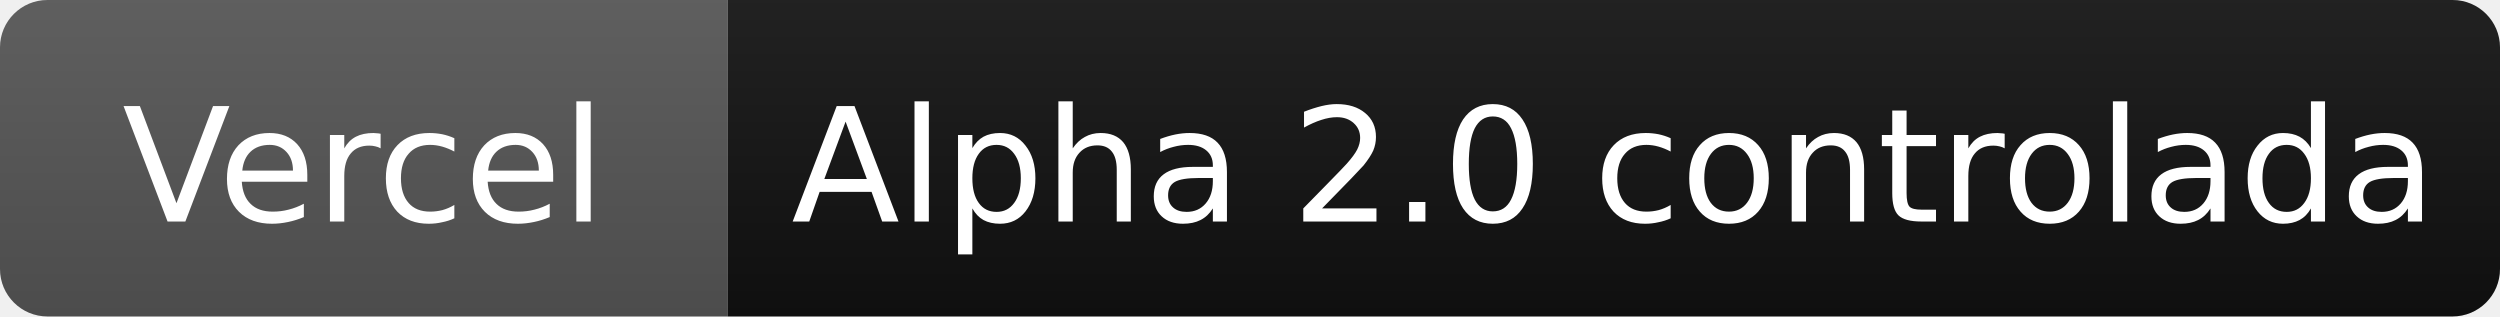
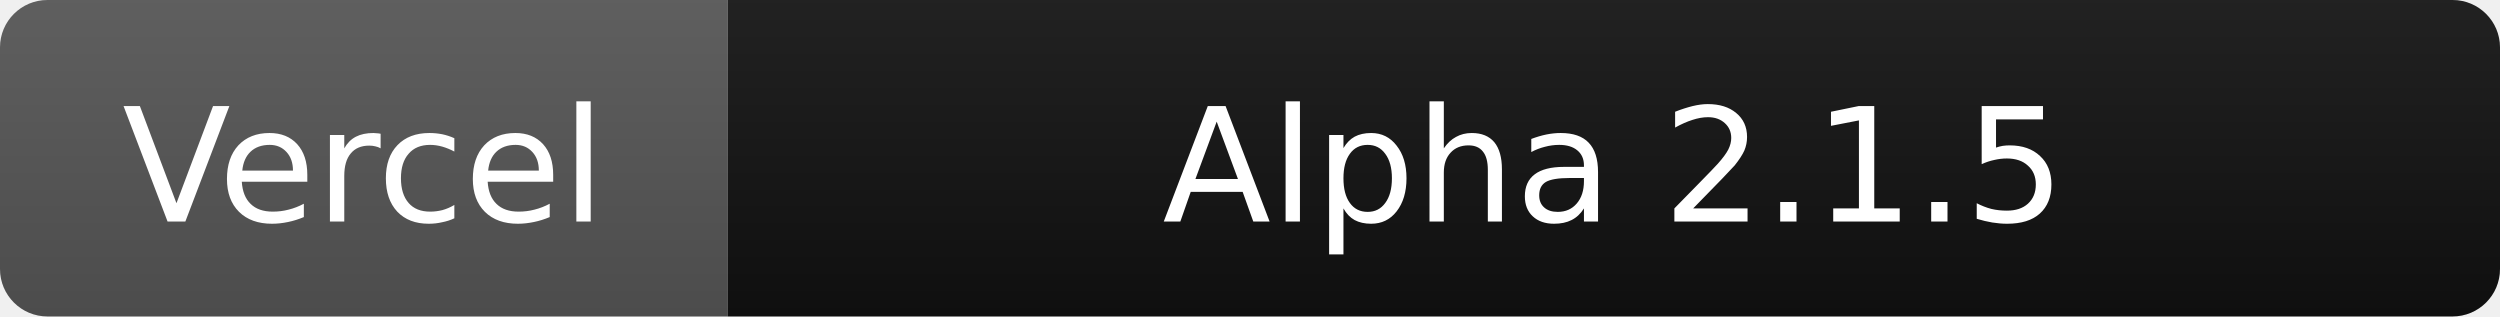
- <svg xmlns="http://www.w3.org/2000/svg" width="158" height="20" role="img" aria-label="Vercel: Alpha 2.0 controlada">
+ <svg xmlns="http://www.w3.org/2000/svg" width="158" height="20" role="img" aria-label="Vercel: Alpha 2.1.5">
  <defs>
    <linearGradient id="s" x2="0" y2="100%">
      <stop offset="0" stop-color="#bbb" stop-opacity=".1" />
      <stop offset="1" stop-opacity=".1" />
    </linearGradient>
    <clipPath id="r">
      <rect width="158" height="20" rx="3" />
    </clipPath>
  </defs>
  <g clip-path="url(#r)">
    <path fill="#555" d="M0 0h46v20H0z" />
    <path fill="#111" d="M46 0h112v20H46z" />
    <path fill="url(#s)" d="M0 0h158v20H0z" />
  </g>
  <g fill="#fff" text-anchor="middle" font-family="Verdana,DejaVu Sans,sans-serif" font-size="10">
    <text x="23" y="14">Vercel</text>
-     <text x="102" y="14">Alpha 2.0 controlada</text>
+     <text x="102" y="14">Alpha 2.1.5</text>
  </g>
</svg>
